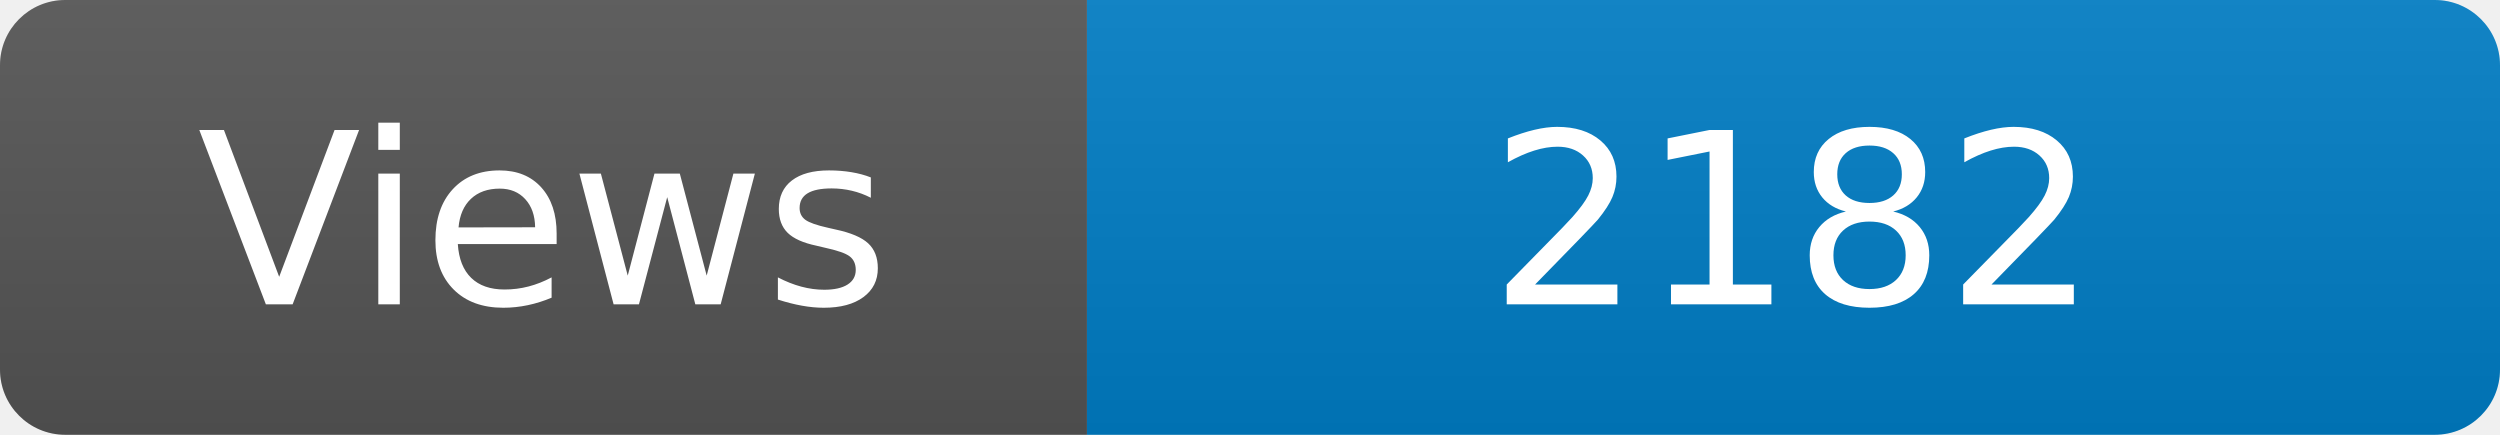
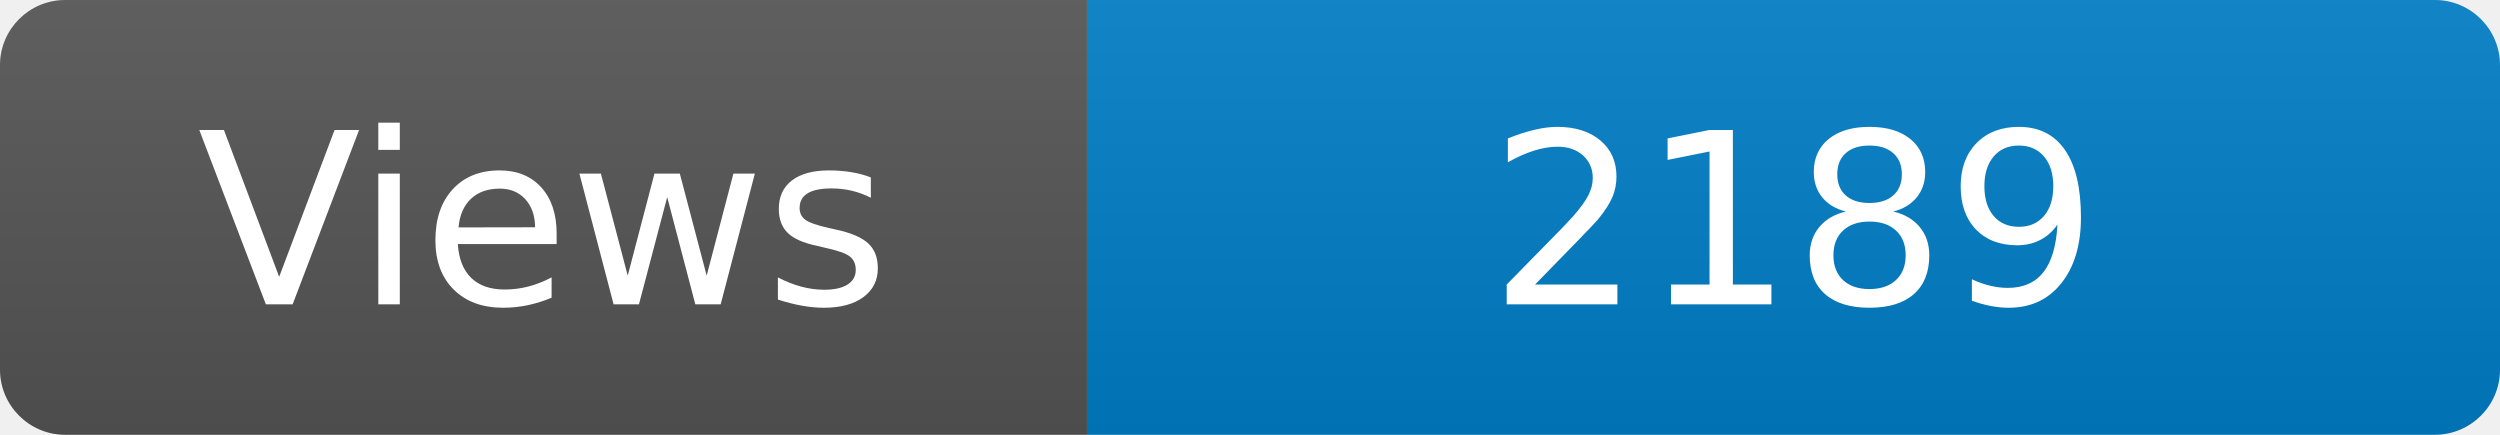
<svg xmlns="http://www.w3.org/2000/svg" width="115" height="20" role="img" aria-label="Maintained?: yes">
  <linearGradient id="s" x2="0" y2="100%">
    <stop offset="0" stop-color="#bbb" stop-opacity=".1" />
    <stop offset="1" stop-opacity=".1" />
  </linearGradient>
  <clipPath id="r">
    <rect width="115" height="20" rx="3" fill="#fff" />
  </clipPath>
  <g clip-path="url(#r)">
    <rect width="50" height="20" fill="#555" />
    <rect x="50" width="160" height="20" fill="#007ec6" />
    <rect width="115" height="20" fill="url(#s)" />
  </g>
  <g fill="#fff" text-anchor="middle" font-family="Verdana,Geneva,DejaVu Sans,sans-serif" font-size="110">
    <text x="250" y="140" transform="scale(.1)" fill="#fff">Views</text>
-     <text x="825" y="140" transform="scale(.1)" fill="#fff">2182</text>
+     <text x="825" y="140" transform="scale(.1)" fill="#fff">2189</text>
  </g>
</svg>
